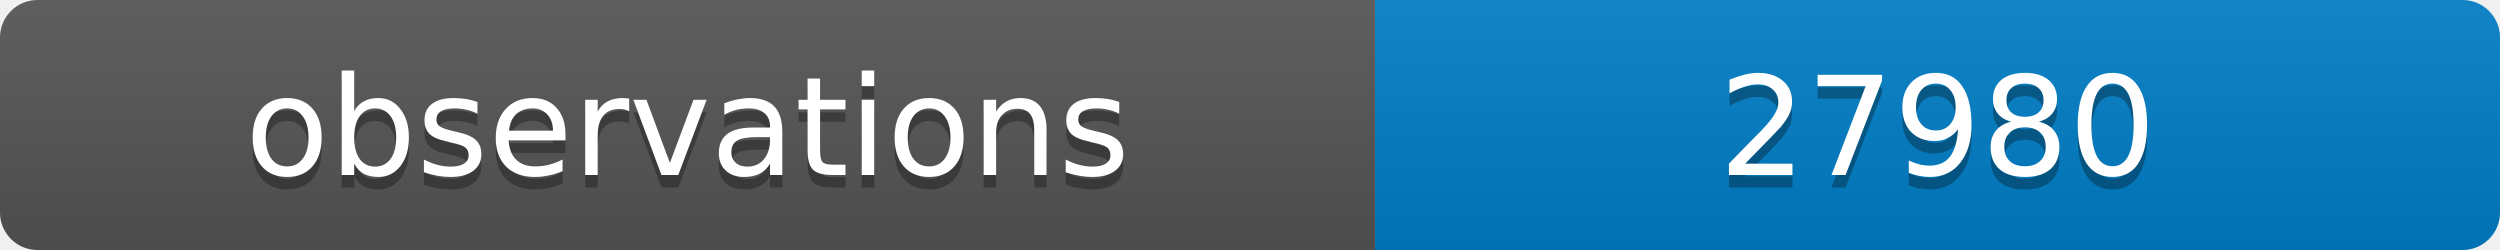
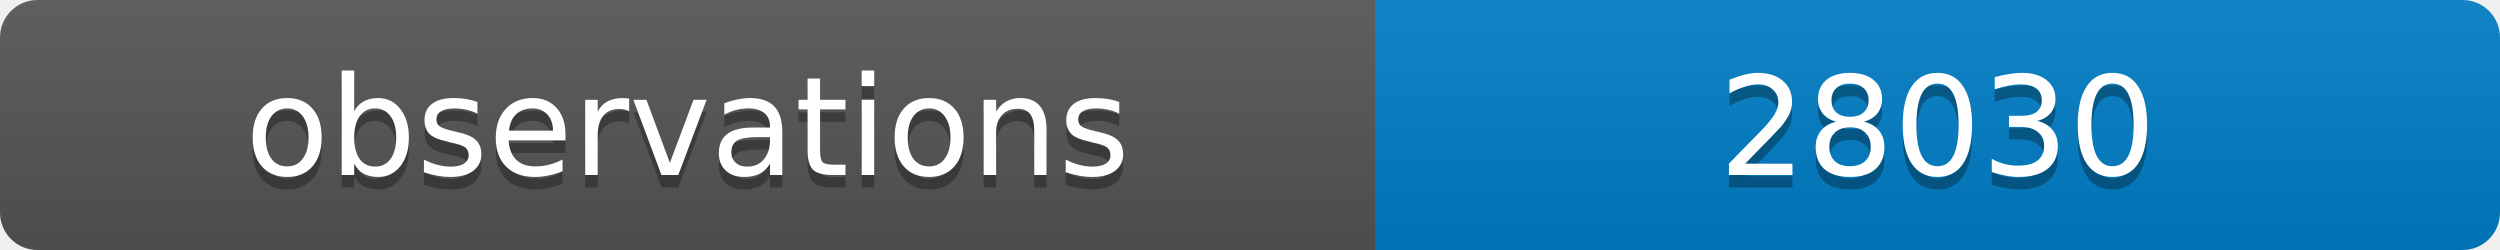
<svg xmlns="http://www.w3.org/2000/svg" width="200" height="20">
  <linearGradient id="b" x2="0" y2="100%">
    <stop offset="0" stop-color="#bbb" stop-opacity=".1" />
    <stop offset="1" stop-opacity=".1" />
  </linearGradient>
  <clipPath id="a">
    <rect width="200" height="20" rx="3" fill="#fff" />
  </clipPath>
  <g clip-path="url(#a)">
    <path fill="#555" d="M0 0h110v20H0z" />
    <path fill="#007ec6" d="M110 0h90v20H110z" />
    <path fill="url(#b)" d="M0 0h200v20H0z" />
  </g>
  <g fill="#fff" text-anchor="middle" font-family="DejaVu Sans,Verdana,Geneva,sans-serif" font-size="11">
    <text x="55" y="15" fill="#010101" fill-opacity=".3">observations</text>
    <text x="55" y="14">observations</text>
-     <text x="155" y="15" fill="#010101" fill-opacity=".3">27980</text>
-     <text x="155" y="14">27980</text>
+     <text x="155" y="15" fill="#010101" fill-opacity=".3">28030</text>
+     <text x="155" y="14">28030</text>
  </g>
</svg>
